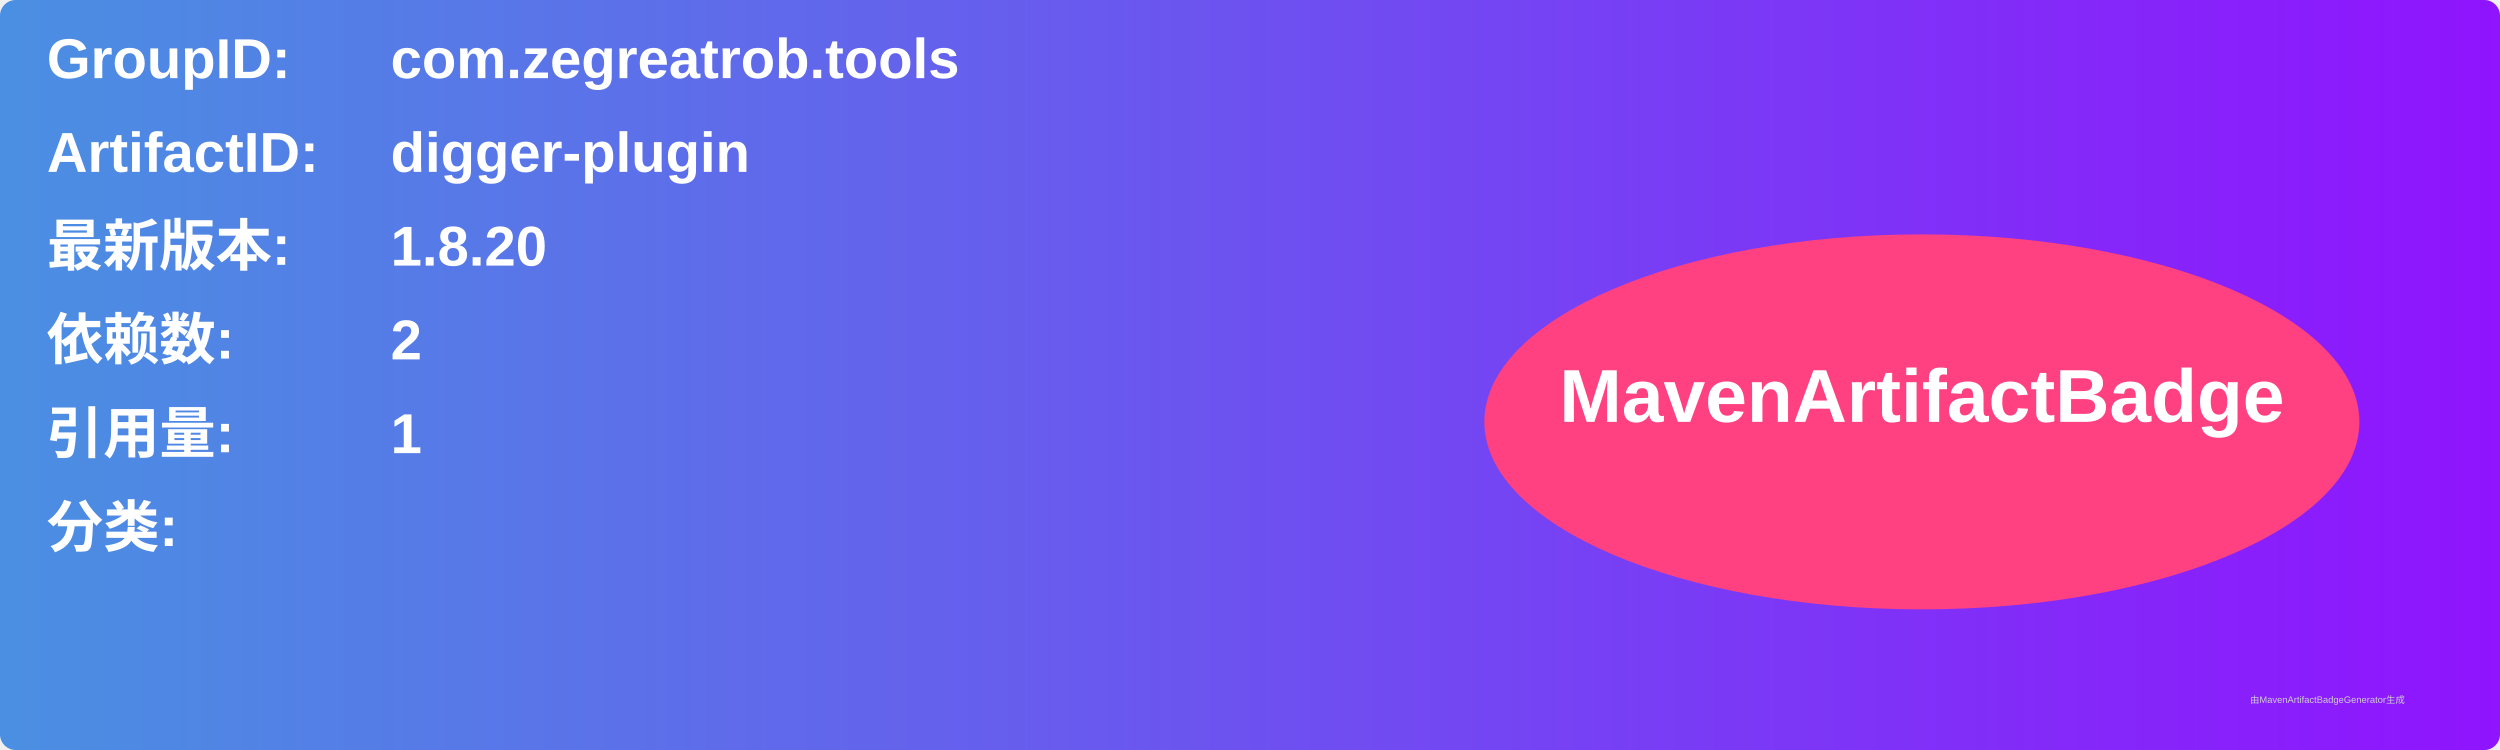
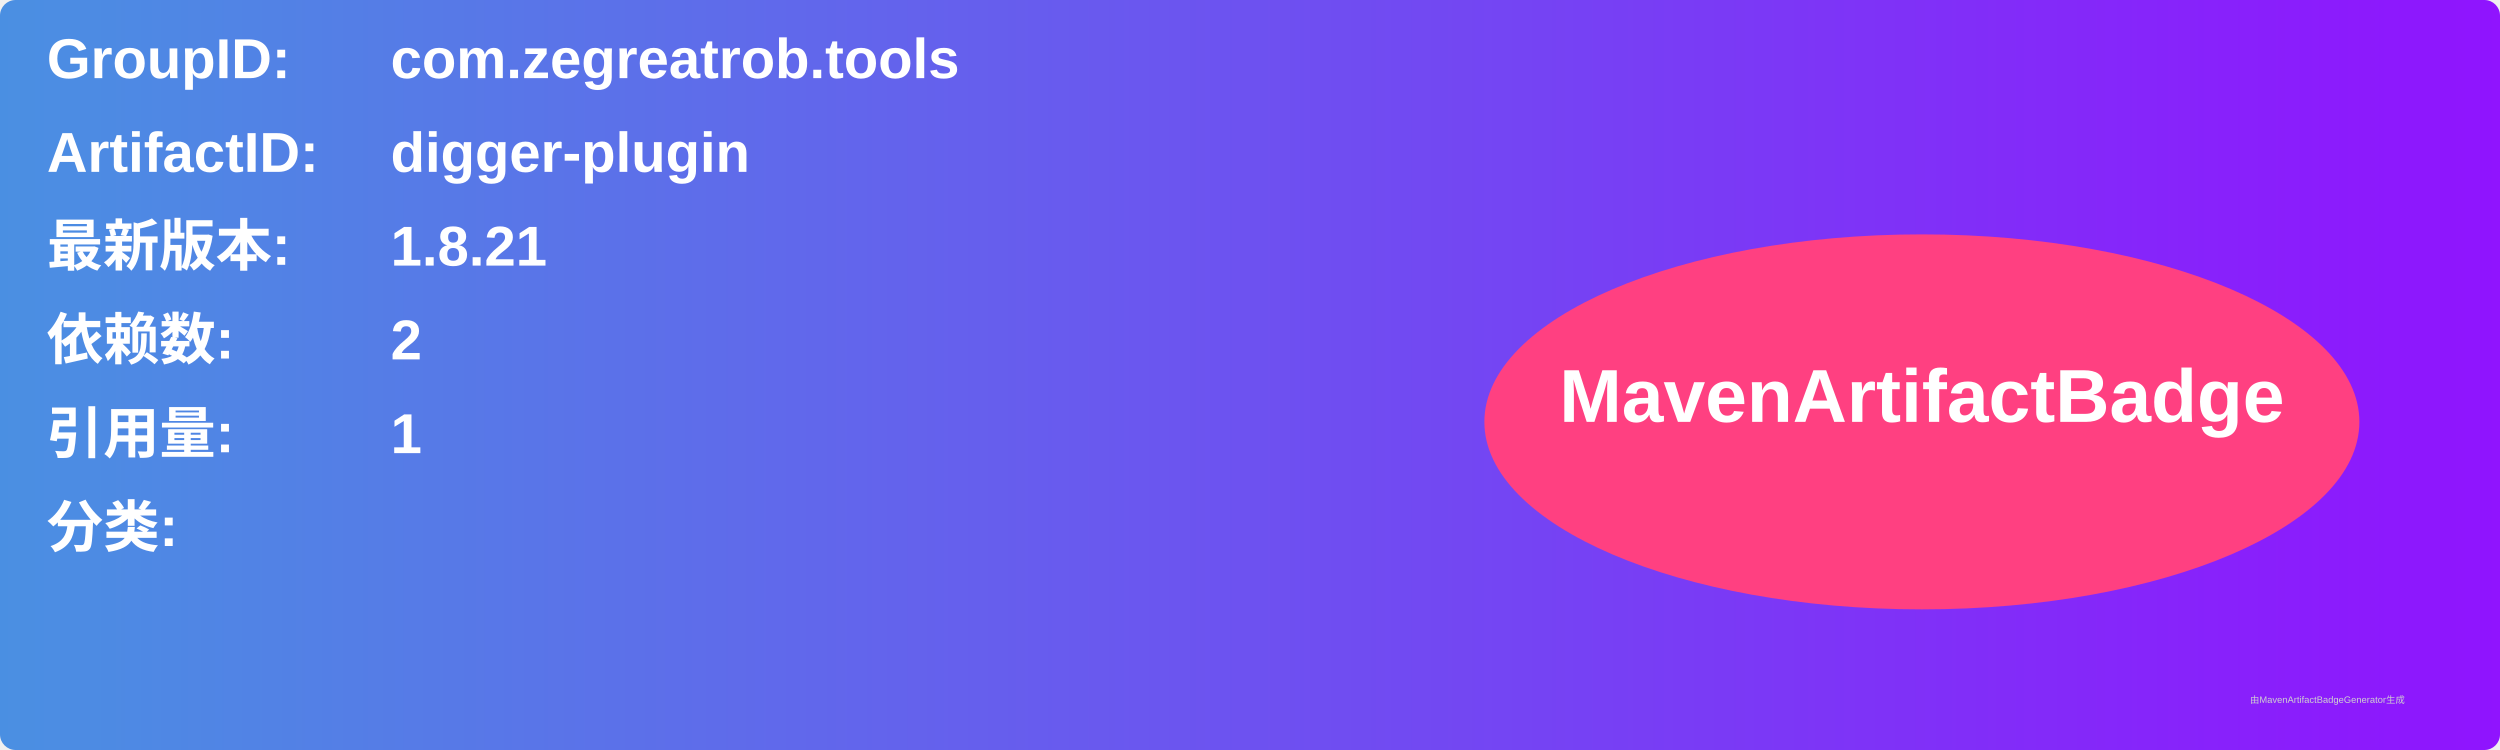
<svg xmlns="http://www.w3.org/2000/svg" width="800" height="240" viewBox="0 0 800 240">
  <linearGradient id="grad" x1="0%" y1="0%" x2="100%" y2="0%">
    <stop offset="0%" stop-color="#4a90e2" />
    <stop offset="100%" stop-color="#9013fe" />
  </linearGradient>
  <rect width="100%" height="100%" rx="5" ry="5" fill="url(#grad)" />
  <g transform="translate(15, 15)">
    <text x="0" y="10" font-family="Arial" font-size="18" fill="white" font-weight="bold" width="260">GroupID:</text>
    <text x="110" y="10" font-family="Arial" font-size="18" fill="white" font-weight="bold" width="460">com.zegreatrob.tools</text>
    <text x="0" y="40" font-family="Arial" font-size="18" fill="white" font-weight="bold" width="260">ArtifactID:</text>
    <text x="110" y="40" font-family="Arial" font-size="18" fill="white" font-weight="bold" width="460">digger-plugin</text>
    <text x="0" y="70" font-family="Arial" font-size="18" fill="white" font-weight="bold">最新版本:</text>
    <text x="110" y="70" font-family="Arial" font-size="18" fill="white" font-weight="bold">
-       <tspan font-weight="bold">1.8.20</tspan>
+       <tspan font-weight="bold">1.8.21</tspan>
    </text>
    <text x="0" y="100" font-family="Arial" font-size="18" fill="white" font-weight="bold">依赖数: </text>
    <text x="110" y="100" font-family="Arial" font-size="18" fill="white">
      <tspan font-weight="bold">2</tspan>
    </text>
    <text x="0" y="130" font-family="Arial" font-size="18" fill="white" font-weight="bold">引用量: </text>
    <text x="110" y="130" font-family="Arial" font-size="18" fill="white">
      <tspan font-weight="bold">1</tspan>
    </text>
    <text x="0" y="160" font-family="Arial" font-size="18" fill="white" font-weight="bold">分类:</text>
    <text x="10" y="190" font-family="Arial" font-size="10" fill="white">
      <tspan font-weight="bold" />
    </text>
    <ellipse cx="600" cy="120" rx="140" ry="60" fill="#ff4081" />
    <text x="600" y="120" text-anchor="middle" font-family="Arial" font-size="24" fill="white" font-weight="bold">MavenArtifactBadge</text>
  </g>
  <text x="720" y="225" font-family="Arial" font-size="3" fill="#d0d0d0">由MavenArtifactBadgeGenerator生成</text>
</svg>
